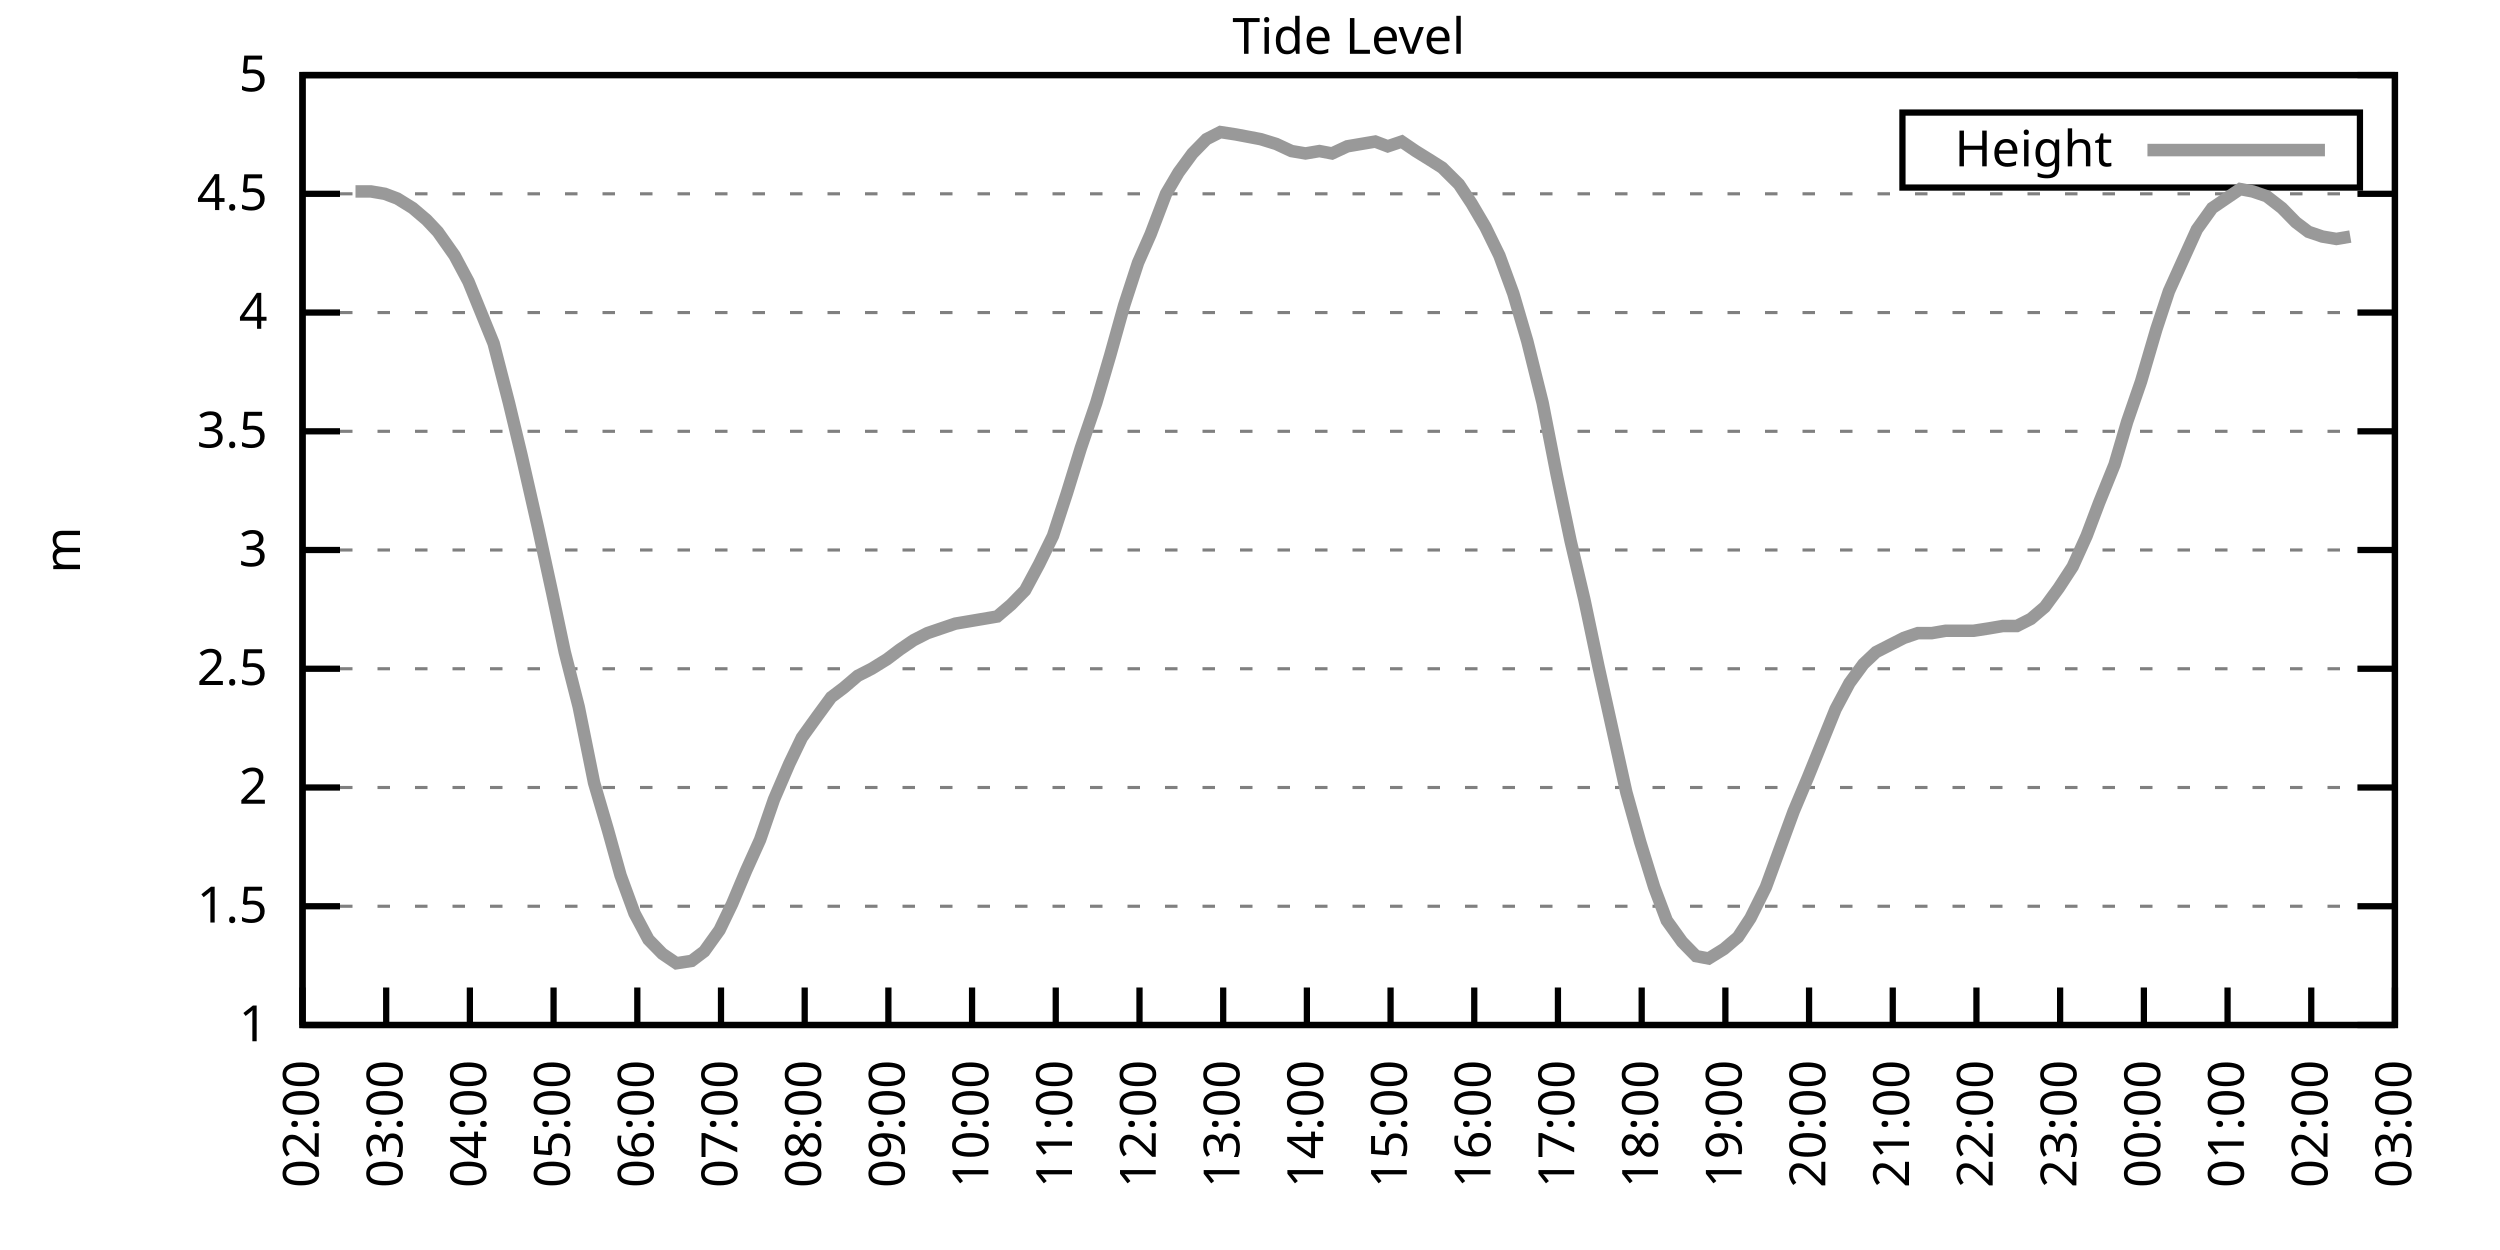
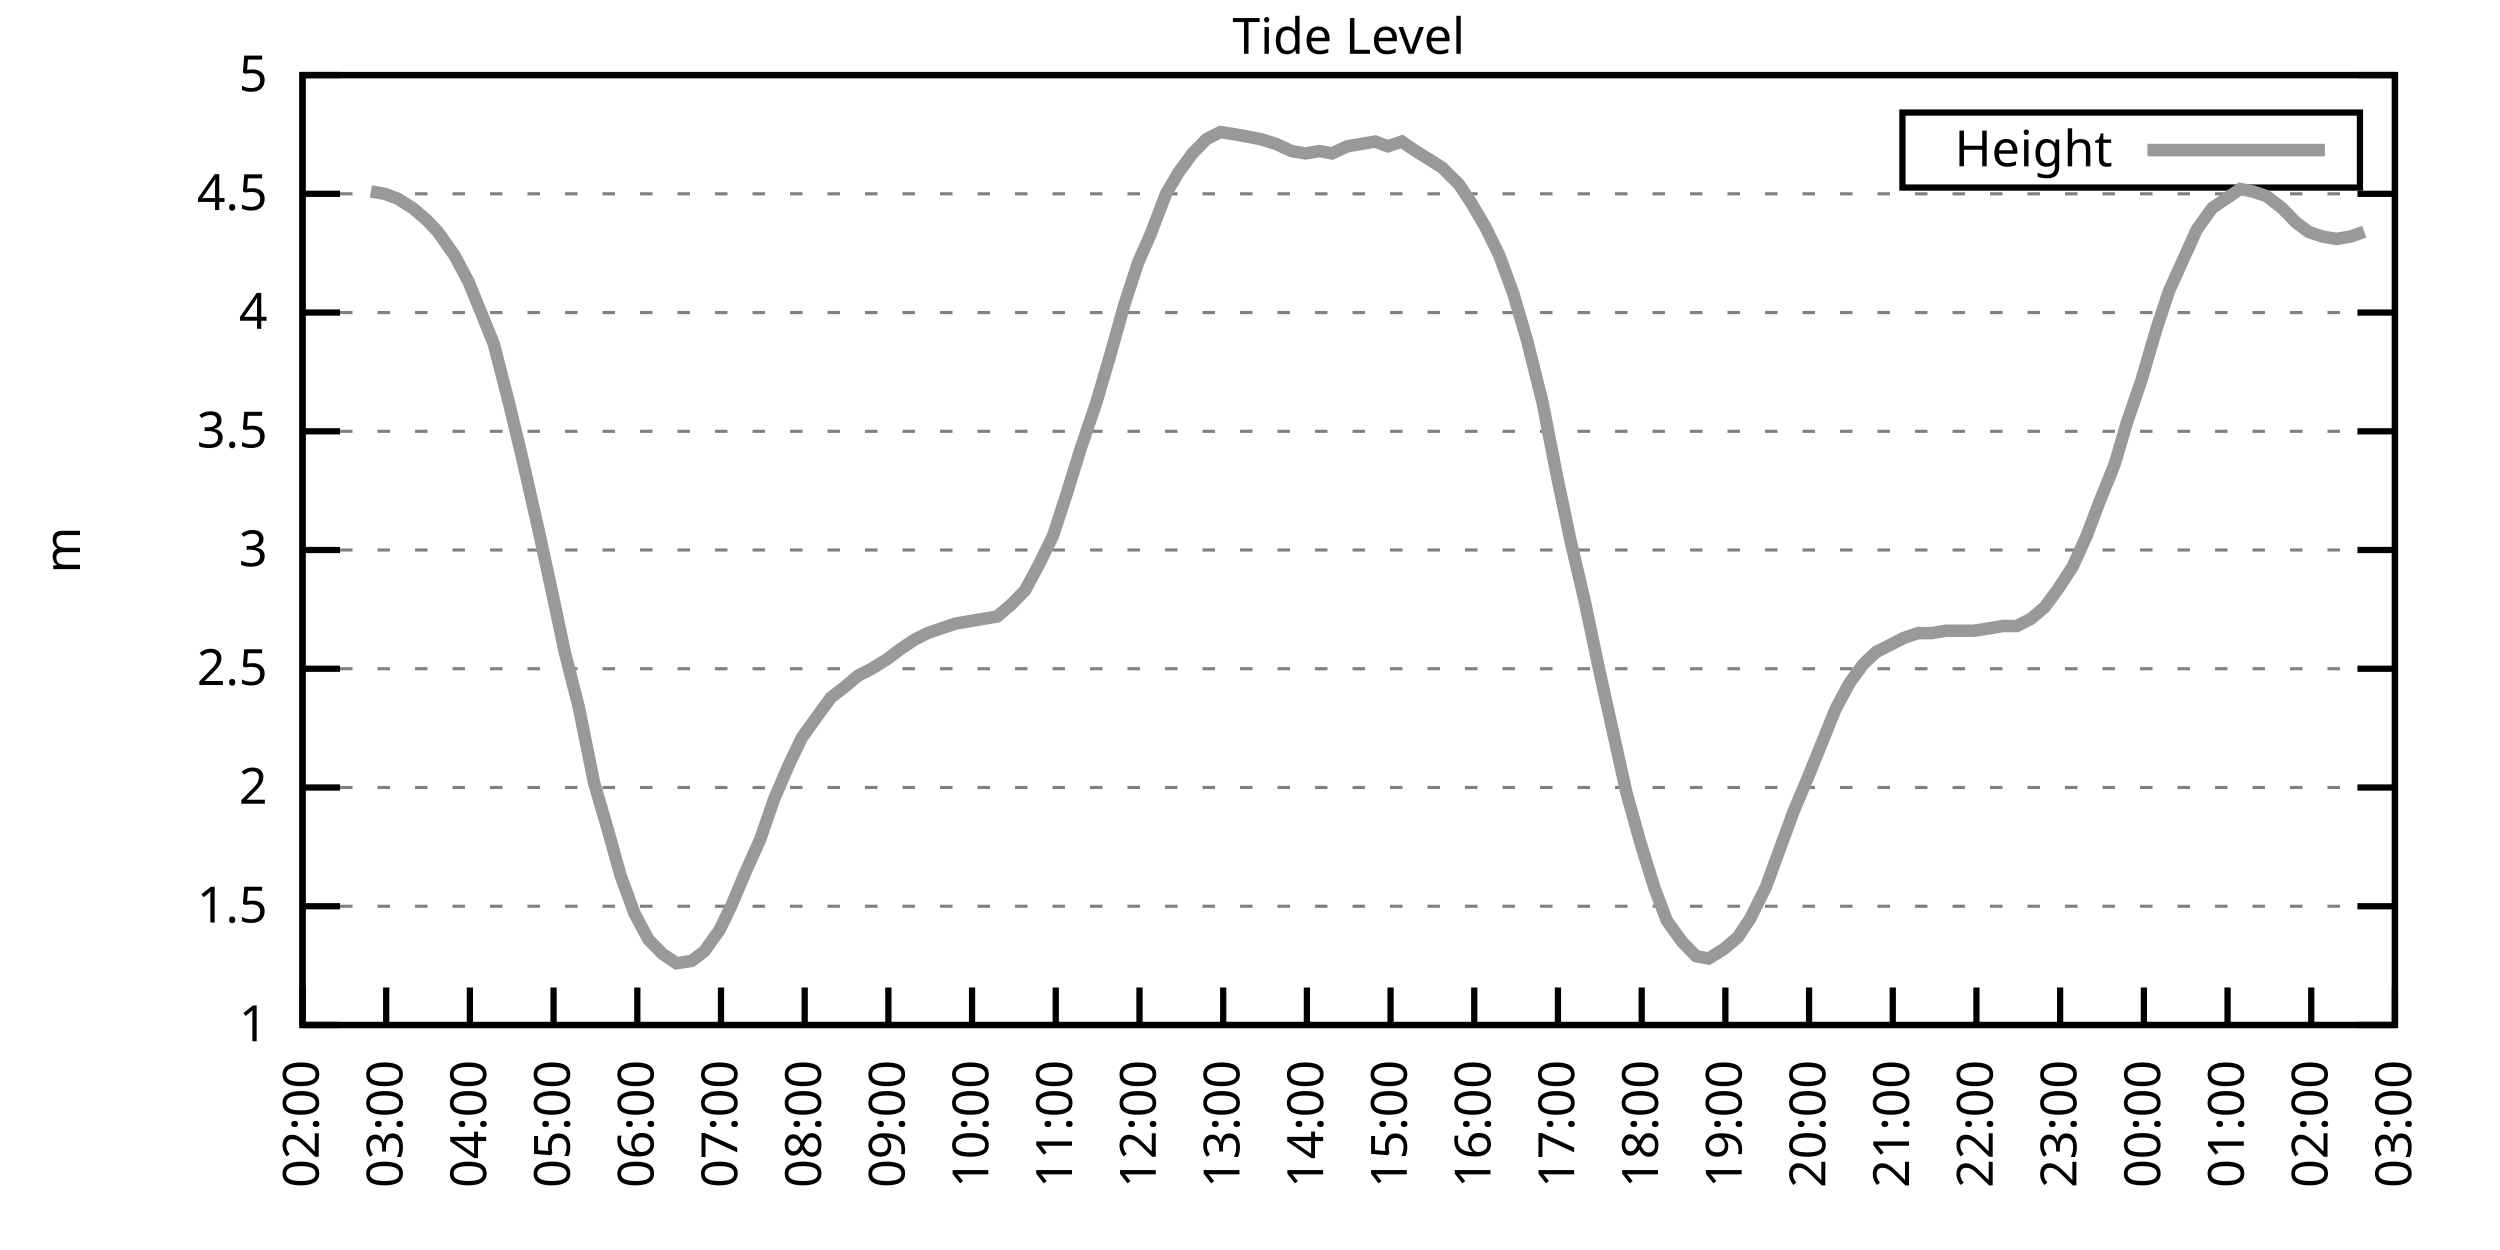
<svg xmlns="http://www.w3.org/2000/svg" xmlns:xlink="http://www.w3.org/1999/xlink" width="400" height="200" viewBox="0 0 400 200">
  <g id="gnuplot_canvas">
    <rect x="0" y="0" width="400" height="200" fill="none" />
    <defs>
      <circle id="gpDot" r="0.5" stroke-width="0.5" stroke="currentColor" />
      <path id="gpPt0" stroke-width="0.333" stroke="currentColor" d="M-1,0 h2 M0,-1 v2" />
      <path id="gpPt1" stroke-width="0.333" stroke="currentColor" d="M-1,-1 L1,1 M1,-1 L-1,1" />
      <path id="gpPt2" stroke-width="0.333" stroke="currentColor" d="M-1,0 L1,0 M0,-1 L0,1 M-1,-1 L1,1 M-1,1 L1,-1" />
      <rect id="gpPt3" stroke-width="0.333" stroke="currentColor" x="-1" y="-1" width="2" height="2" />
      <rect id="gpPt4" stroke-width="0.333" stroke="currentColor" fill="currentColor" x="-1" y="-1" width="2" height="2" />
      <circle id="gpPt5" stroke-width="0.333" stroke="currentColor" cx="0" cy="0" r="1" />
      <use xlink:href="#gpPt5" id="gpPt6" fill="currentColor" stroke="none" />
      <path id="gpPt7" stroke-width="0.333" stroke="currentColor" d="M0,-1.33 L-1.33,0.67 L1.33,0.67 z" />
      <use xlink:href="#gpPt7" id="gpPt8" fill="currentColor" stroke="none" />
      <use xlink:href="#gpPt7" id="gpPt9" stroke="currentColor" transform="rotate(180)" />
      <use xlink:href="#gpPt9" id="gpPt10" fill="currentColor" stroke="none" />
      <use xlink:href="#gpPt3" id="gpPt11" stroke="currentColor" transform="rotate(45)" />
      <use xlink:href="#gpPt11" id="gpPt12" fill="currentColor" stroke="none" />
      <path id="gpPt13" stroke-width="0.333" stroke="currentColor" d="M0,1.330 L1.265,0.411 L0.782,-1.067 L-0.782,-1.076 L-1.265,0.411 z" />
      <use xlink:href="#gpPt13" id="gpPt14" fill="currentColor" stroke="none" />
      <filter id="textbox" filterUnits="objectBoundingBox" x="0" y="0" height="1" width="1">
        <feFlood flood-color="white" flood-opacity="1" result="bgnd" />
        <feComposite in="SourceGraphic" in2="bgnd" operator="atop" />
      </filter>
      <filter id="greybox" filterUnits="objectBoundingBox" x="0" y="0" height="1" width="1">
        <feFlood flood-color="lightgrey" flood-opacity="1" result="grey" />
        <feComposite in="SourceGraphic" in2="grey" operator="atop" />
      </filter>
    </defs>
    <g fill="none" color="white" stroke="currentColor" stroke-width="1.00" stroke-linecap="butt" stroke-linejoin="miter">
</g>
    <g fill="none" color="black" stroke="currentColor" stroke-width="1.00" stroke-linecap="butt" stroke-linejoin="miter">
      <g stroke="none" shape-rendering="crispEdges">
        <polygon fill="rgb(255, 255, 255)" points="48.40,164.00 383.18,164.00 383.18,12.02 48.40,12.02 " />
      </g>
    </g>
    <g fill="none" color="black" stroke="currentColor" stroke-width="1.00" stroke-linecap="butt" stroke-linejoin="miter">
</g>
    <g fill="none" color="black" stroke="black" stroke-width="0.50" stroke-linecap="butt" stroke-linejoin="miter">
</g>
    <g fill="none" color="gray" stroke="currentColor" stroke-width="0.50" stroke-linecap="butt" stroke-linejoin="miter">
      <path stroke="gray" stroke-dasharray="2,4" class="gridline" d="M48.40,164.00 L383.19,164.00  " />
    </g>
    <g fill="none" color="gray" stroke="gray" stroke-width="1.00" stroke-linecap="butt" stroke-linejoin="miter">
</g>
    <g fill="none" color="black" stroke="currentColor" stroke-width="1.00" stroke-linecap="butt" stroke-linejoin="miter">
      <path stroke="black" d="M48.40,164.00 L54.40,164.00 M383.19,164.00 L377.19,164.00  " />
      <g transform="translate(42.80,166.60)" stroke="none" fill="black" font-family="Sans" font-size="8.00" text-anchor="end">
        <text>
          <tspan font-family="Sans"> 1</tspan>
        </text>
      </g>
    </g>
    <g fill="none" color="black" stroke="currentColor" stroke-width="1.00" stroke-linecap="butt" stroke-linejoin="miter">
</g>
    <g fill="none" color="black" stroke="black" stroke-width="0.50" stroke-linecap="butt" stroke-linejoin="miter">
</g>
    <g fill="none" color="gray" stroke="currentColor" stroke-width="0.50" stroke-linecap="butt" stroke-linejoin="miter">
      <path stroke="gray" stroke-dasharray="2,4" class="gridline" d="M48.40,145.00 L383.19,145.00  " />
    </g>
    <g fill="none" color="gray" stroke="gray" stroke-width="1.00" stroke-linecap="butt" stroke-linejoin="miter">
</g>
    <g fill="none" color="black" stroke="currentColor" stroke-width="1.00" stroke-linecap="butt" stroke-linejoin="miter">
      <path stroke="black" d="M48.40,145.00 L54.40,145.00 M383.19,145.00 L377.19,145.00  " />
      <g transform="translate(42.80,147.60)" stroke="none" fill="black" font-family="Sans" font-size="8.00" text-anchor="end">
        <text>
          <tspan font-family="Sans"> 1.5</tspan>
        </text>
      </g>
    </g>
    <g fill="none" color="black" stroke="currentColor" stroke-width="1.00" stroke-linecap="butt" stroke-linejoin="miter">
</g>
    <g fill="none" color="black" stroke="black" stroke-width="0.50" stroke-linecap="butt" stroke-linejoin="miter">
</g>
    <g fill="none" color="gray" stroke="currentColor" stroke-width="0.50" stroke-linecap="butt" stroke-linejoin="miter">
      <path stroke="gray" stroke-dasharray="2,4" class="gridline" d="M48.40,126.00 L383.19,126.00  " />
    </g>
    <g fill="none" color="gray" stroke="gray" stroke-width="1.00" stroke-linecap="butt" stroke-linejoin="miter">
</g>
    <g fill="none" color="black" stroke="currentColor" stroke-width="1.00" stroke-linecap="butt" stroke-linejoin="miter">
      <path stroke="black" d="M48.40,126.00 L54.40,126.00 M383.19,126.00 L377.19,126.00  " />
      <g transform="translate(42.80,128.60)" stroke="none" fill="black" font-family="Sans" font-size="8.00" text-anchor="end">
        <text>
          <tspan font-family="Sans"> 2</tspan>
        </text>
      </g>
    </g>
    <g fill="none" color="black" stroke="currentColor" stroke-width="1.00" stroke-linecap="butt" stroke-linejoin="miter">
</g>
    <g fill="none" color="black" stroke="black" stroke-width="0.50" stroke-linecap="butt" stroke-linejoin="miter">
</g>
    <g fill="none" color="gray" stroke="currentColor" stroke-width="0.50" stroke-linecap="butt" stroke-linejoin="miter">
      <path stroke="gray" stroke-dasharray="2,4" class="gridline" d="M48.40,107.00 L383.19,107.00  " />
    </g>
    <g fill="none" color="gray" stroke="gray" stroke-width="1.00" stroke-linecap="butt" stroke-linejoin="miter">
</g>
    <g fill="none" color="black" stroke="currentColor" stroke-width="1.00" stroke-linecap="butt" stroke-linejoin="miter">
      <path stroke="black" d="M48.40,107.00 L54.40,107.00 M383.19,107.00 L377.19,107.00  " />
      <g transform="translate(42.80,109.60)" stroke="none" fill="black" font-family="Sans" font-size="8.00" text-anchor="end">
        <text>
          <tspan font-family="Sans"> 2.5</tspan>
        </text>
      </g>
    </g>
    <g fill="none" color="black" stroke="currentColor" stroke-width="1.00" stroke-linecap="butt" stroke-linejoin="miter">
</g>
    <g fill="none" color="black" stroke="black" stroke-width="0.50" stroke-linecap="butt" stroke-linejoin="miter">
</g>
    <g fill="none" color="gray" stroke="currentColor" stroke-width="0.50" stroke-linecap="butt" stroke-linejoin="miter">
      <path stroke="gray" stroke-dasharray="2,4" class="gridline" d="M48.40,88.00 L383.19,88.00  " />
    </g>
    <g fill="none" color="gray" stroke="gray" stroke-width="1.00" stroke-linecap="butt" stroke-linejoin="miter">
</g>
    <g fill="none" color="black" stroke="currentColor" stroke-width="1.00" stroke-linecap="butt" stroke-linejoin="miter">
      <path stroke="black" d="M48.40,88.00 L54.40,88.00 M383.19,88.00 L377.19,88.00  " />
      <g transform="translate(42.80,90.60)" stroke="none" fill="black" font-family="Sans" font-size="8.00" text-anchor="end">
        <text>
          <tspan font-family="Sans"> 3</tspan>
        </text>
      </g>
    </g>
    <g fill="none" color="black" stroke="currentColor" stroke-width="1.00" stroke-linecap="butt" stroke-linejoin="miter">
</g>
    <g fill="none" color="black" stroke="black" stroke-width="0.50" stroke-linecap="butt" stroke-linejoin="miter">
</g>
    <g fill="none" color="gray" stroke="currentColor" stroke-width="0.50" stroke-linecap="butt" stroke-linejoin="miter">
      <path stroke="gray" stroke-dasharray="2,4" class="gridline" d="M48.40,69.01 L383.19,69.01  " />
    </g>
    <g fill="none" color="gray" stroke="gray" stroke-width="1.00" stroke-linecap="butt" stroke-linejoin="miter">
</g>
    <g fill="none" color="black" stroke="currentColor" stroke-width="1.00" stroke-linecap="butt" stroke-linejoin="miter">
      <path stroke="black" d="M48.40,69.01 L54.40,69.01 M383.19,69.01 L377.19,69.01  " />
      <g transform="translate(42.80,71.61)" stroke="none" fill="black" font-family="Sans" font-size="8.00" text-anchor="end">
        <text>
          <tspan font-family="Sans"> 3.5</tspan>
        </text>
      </g>
    </g>
    <g fill="none" color="black" stroke="currentColor" stroke-width="1.00" stroke-linecap="butt" stroke-linejoin="miter">
</g>
    <g fill="none" color="black" stroke="black" stroke-width="0.50" stroke-linecap="butt" stroke-linejoin="miter">
</g>
    <g fill="none" color="gray" stroke="currentColor" stroke-width="0.50" stroke-linecap="butt" stroke-linejoin="miter">
      <path stroke="gray" stroke-dasharray="2,4" class="gridline" d="M48.40,50.01 L383.19,50.01  " />
    </g>
    <g fill="none" color="gray" stroke="gray" stroke-width="1.00" stroke-linecap="butt" stroke-linejoin="miter">
</g>
    <g fill="none" color="black" stroke="currentColor" stroke-width="1.00" stroke-linecap="butt" stroke-linejoin="miter">
      <path stroke="black" d="M48.40,50.01 L54.40,50.01 M383.19,50.01 L377.19,50.01  " />
      <g transform="translate(42.80,52.61)" stroke="none" fill="black" font-family="Sans" font-size="8.00" text-anchor="end">
        <text>
          <tspan font-family="Sans"> 4</tspan>
        </text>
      </g>
    </g>
    <g fill="none" color="black" stroke="currentColor" stroke-width="1.00" stroke-linecap="butt" stroke-linejoin="miter">
</g>
    <g fill="none" color="black" stroke="black" stroke-width="0.50" stroke-linecap="butt" stroke-linejoin="miter">
</g>
    <g fill="none" color="gray" stroke="currentColor" stroke-width="0.50" stroke-linecap="butt" stroke-linejoin="miter">
      <path stroke="gray" stroke-dasharray="2,4" class="gridline" d="M48.40,31.01 L383.19,31.01  " />
    </g>
    <g fill="none" color="gray" stroke="gray" stroke-width="1.00" stroke-linecap="butt" stroke-linejoin="miter">
</g>
    <g fill="none" color="black" stroke="currentColor" stroke-width="1.00" stroke-linecap="butt" stroke-linejoin="miter">
      <path stroke="black" d="M48.40,31.01 L54.40,31.01 M383.19,31.01 L377.19,31.01  " />
      <g transform="translate(42.80,33.61)" stroke="none" fill="black" font-family="Sans" font-size="8.00" text-anchor="end">
        <text>
          <tspan font-family="Sans"> 4.5</tspan>
        </text>
      </g>
    </g>
    <g fill="none" color="black" stroke="currentColor" stroke-width="1.00" stroke-linecap="butt" stroke-linejoin="miter">
</g>
    <g fill="none" color="black" stroke="black" stroke-width="0.50" stroke-linecap="butt" stroke-linejoin="miter">
</g>
    <g fill="none" color="gray" stroke="currentColor" stroke-width="0.50" stroke-linecap="butt" stroke-linejoin="miter">
      <path stroke="gray" stroke-dasharray="2,4" class="gridline" d="M48.40,12.01 L383.19,12.01  " />
    </g>
    <g fill="none" color="gray" stroke="gray" stroke-width="1.00" stroke-linecap="butt" stroke-linejoin="miter">
</g>
    <g fill="none" color="black" stroke="currentColor" stroke-width="1.00" stroke-linecap="butt" stroke-linejoin="miter">
      <path stroke="black" d="M48.40,12.01 L54.40,12.01 M383.19,12.01 L377.19,12.01  " />
      <g transform="translate(42.80,14.61)" stroke="none" fill="black" font-family="Sans" font-size="8.00" text-anchor="end">
        <text>
          <tspan font-family="Sans"> 5</tspan>
        </text>
      </g>
    </g>
    <g fill="none" color="black" stroke="currentColor" stroke-width="1.00" stroke-linecap="butt" stroke-linejoin="miter">
      <path stroke="black" d="M48.40,164.00 L48.40,158.00  " />
      <g transform="translate(51.00,169.60) rotate(270.00)" stroke="none" fill="black" font-family="Sans" font-size="8.00" text-anchor="end">
        <text>
          <tspan font-family="Sans">02:00</tspan>
        </text>
      </g>
    </g>
    <g fill="none" color="black" stroke="currentColor" stroke-width="1.00" stroke-linecap="butt" stroke-linejoin="miter">
      <path stroke="black" d="M61.79,164.00 L61.79,158.00  " />
      <g transform="translate(64.39,169.60) rotate(270.00)" stroke="none" fill="black" font-family="Sans" font-size="8.00" text-anchor="end">
        <text>
          <tspan font-family="Sans">03:00</tspan>
        </text>
      </g>
    </g>
    <g fill="none" color="black" stroke="currentColor" stroke-width="1.00" stroke-linecap="butt" stroke-linejoin="miter">
      <path stroke="black" d="M75.18,164.00 L75.18,158.00  " />
      <g transform="translate(77.78,169.60) rotate(270.00)" stroke="none" fill="black" font-family="Sans" font-size="8.00" text-anchor="end">
        <text>
          <tspan font-family="Sans">04:00</tspan>
        </text>
      </g>
    </g>
    <g fill="none" color="black" stroke="currentColor" stroke-width="1.00" stroke-linecap="butt" stroke-linejoin="miter">
      <path stroke="black" d="M88.57,164.00 L88.57,158.00  " />
      <g transform="translate(91.17,169.60) rotate(270.00)" stroke="none" fill="black" font-family="Sans" font-size="8.00" text-anchor="end">
        <text>
          <tspan font-family="Sans">05:00</tspan>
        </text>
      </g>
    </g>
    <g fill="none" color="black" stroke="currentColor" stroke-width="1.00" stroke-linecap="butt" stroke-linejoin="miter">
      <path stroke="black" d="M101.97,164.00 L101.97,158.00  " />
      <g transform="translate(104.57,169.60) rotate(270.00)" stroke="none" fill="black" font-family="Sans" font-size="8.00" text-anchor="end">
        <text>
          <tspan font-family="Sans">06:00</tspan>
        </text>
      </g>
    </g>
    <g fill="none" color="black" stroke="currentColor" stroke-width="1.00" stroke-linecap="butt" stroke-linejoin="miter">
      <path stroke="black" d="M115.36,164.00 L115.36,158.00  " />
      <g transform="translate(117.96,169.60) rotate(270.00)" stroke="none" fill="black" font-family="Sans" font-size="8.00" text-anchor="end">
        <text>
          <tspan font-family="Sans">07:00</tspan>
        </text>
      </g>
    </g>
    <g fill="none" color="black" stroke="currentColor" stroke-width="1.00" stroke-linecap="butt" stroke-linejoin="miter">
      <path stroke="black" d="M128.75,164.00 L128.75,158.00  " />
      <g transform="translate(131.35,169.60) rotate(270.00)" stroke="none" fill="black" font-family="Sans" font-size="8.00" text-anchor="end">
        <text>
          <tspan font-family="Sans">08:00</tspan>
        </text>
      </g>
    </g>
    <g fill="none" color="black" stroke="currentColor" stroke-width="1.00" stroke-linecap="butt" stroke-linejoin="miter">
      <path stroke="black" d="M142.14,164.00 L142.14,158.00  " />
      <g transform="translate(144.74,169.60) rotate(270.00)" stroke="none" fill="black" font-family="Sans" font-size="8.00" text-anchor="end">
        <text>
          <tspan font-family="Sans">09:00</tspan>
        </text>
      </g>
    </g>
    <g fill="none" color="black" stroke="currentColor" stroke-width="1.00" stroke-linecap="butt" stroke-linejoin="miter">
      <path stroke="black" d="M155.53,164.00 L155.53,158.00  " />
      <g transform="translate(158.13,169.60) rotate(270.00)" stroke="none" fill="black" font-family="Sans" font-size="8.00" text-anchor="end">
        <text>
          <tspan font-family="Sans">10:00</tspan>
        </text>
      </g>
    </g>
    <g fill="none" color="black" stroke="currentColor" stroke-width="1.00" stroke-linecap="butt" stroke-linejoin="miter">
      <path stroke="black" d="M168.92,164.00 L168.92,158.00  " />
      <g transform="translate(171.52,169.60) rotate(270.00)" stroke="none" fill="black" font-family="Sans" font-size="8.00" text-anchor="end">
        <text>
          <tspan font-family="Sans">11:00</tspan>
        </text>
      </g>
    </g>
    <g fill="none" color="black" stroke="currentColor" stroke-width="1.00" stroke-linecap="butt" stroke-linejoin="miter">
      <path stroke="black" d="M182.32,164.00 L182.32,158.00  " />
      <g transform="translate(184.92,169.60) rotate(270.00)" stroke="none" fill="black" font-family="Sans" font-size="8.00" text-anchor="end">
        <text>
          <tspan font-family="Sans">12:00</tspan>
        </text>
      </g>
    </g>
    <g fill="none" color="black" stroke="currentColor" stroke-width="1.00" stroke-linecap="butt" stroke-linejoin="miter">
      <path stroke="black" d="M195.71,164.00 L195.71,158.00  " />
      <g transform="translate(198.31,169.60) rotate(270.00)" stroke="none" fill="black" font-family="Sans" font-size="8.00" text-anchor="end">
        <text>
          <tspan font-family="Sans">13:00</tspan>
        </text>
      </g>
    </g>
    <g fill="none" color="black" stroke="currentColor" stroke-width="1.00" stroke-linecap="butt" stroke-linejoin="miter">
      <path stroke="black" d="M209.10,164.00 L209.10,158.00  " />
      <g transform="translate(211.70,169.60) rotate(270.00)" stroke="none" fill="black" font-family="Sans" font-size="8.00" text-anchor="end">
        <text>
          <tspan font-family="Sans">14:00</tspan>
        </text>
      </g>
    </g>
    <g fill="none" color="black" stroke="currentColor" stroke-width="1.00" stroke-linecap="butt" stroke-linejoin="miter">
      <path stroke="black" d="M222.49,164.00 L222.49,158.00  " />
      <g transform="translate(225.09,169.60) rotate(270.00)" stroke="none" fill="black" font-family="Sans" font-size="8.00" text-anchor="end">
        <text>
          <tspan font-family="Sans">15:00</tspan>
        </text>
      </g>
    </g>
    <g fill="none" color="black" stroke="currentColor" stroke-width="1.00" stroke-linecap="butt" stroke-linejoin="miter">
      <path stroke="black" d="M235.88,164.00 L235.88,158.00  " />
      <g transform="translate(238.48,169.60) rotate(270.00)" stroke="none" fill="black" font-family="Sans" font-size="8.00" text-anchor="end">
        <text>
          <tspan font-family="Sans">16:00</tspan>
        </text>
      </g>
    </g>
    <g fill="none" color="black" stroke="currentColor" stroke-width="1.00" stroke-linecap="butt" stroke-linejoin="miter">
      <path stroke="black" d="M249.27,164.00 L249.27,158.00  " />
      <g transform="translate(251.87,169.60) rotate(270.00)" stroke="none" fill="black" font-family="Sans" font-size="8.00" text-anchor="end">
        <text>
          <tspan font-family="Sans">17:00</tspan>
        </text>
      </g>
    </g>
    <g fill="none" color="black" stroke="currentColor" stroke-width="1.00" stroke-linecap="butt" stroke-linejoin="miter">
      <path stroke="black" d="M262.67,164.00 L262.67,158.00  " />
      <g transform="translate(265.27,169.60) rotate(270.00)" stroke="none" fill="black" font-family="Sans" font-size="8.00" text-anchor="end">
        <text>
          <tspan font-family="Sans">18:00</tspan>
        </text>
      </g>
    </g>
    <g fill="none" color="black" stroke="currentColor" stroke-width="1.00" stroke-linecap="butt" stroke-linejoin="miter">
      <path stroke="black" d="M276.06,164.00 L276.06,158.00  " />
      <g transform="translate(278.66,169.60) rotate(270.00)" stroke="none" fill="black" font-family="Sans" font-size="8.00" text-anchor="end">
        <text>
          <tspan font-family="Sans">19:00</tspan>
        </text>
      </g>
    </g>
    <g fill="none" color="black" stroke="currentColor" stroke-width="1.00" stroke-linecap="butt" stroke-linejoin="miter">
      <path stroke="black" d="M289.45,164.00 L289.45,158.00  " />
      <g transform="translate(292.05,169.60) rotate(270.00)" stroke="none" fill="black" font-family="Sans" font-size="8.00" text-anchor="end">
        <text>
          <tspan font-family="Sans">20:00</tspan>
        </text>
      </g>
    </g>
    <g fill="none" color="black" stroke="currentColor" stroke-width="1.00" stroke-linecap="butt" stroke-linejoin="miter">
      <path stroke="black" d="M302.84,164.00 L302.84,158.00  " />
      <g transform="translate(305.44,169.60) rotate(270.00)" stroke="none" fill="black" font-family="Sans" font-size="8.00" text-anchor="end">
        <text>
          <tspan font-family="Sans">21:00</tspan>
        </text>
      </g>
    </g>
    <g fill="none" color="black" stroke="currentColor" stroke-width="1.00" stroke-linecap="butt" stroke-linejoin="miter">
      <path stroke="black" d="M316.23,164.00 L316.23,158.00  " />
      <g transform="translate(318.83,169.60) rotate(270.00)" stroke="none" fill="black" font-family="Sans" font-size="8.00" text-anchor="end">
        <text>
          <tspan font-family="Sans">22:00</tspan>
        </text>
      </g>
    </g>
    <g fill="none" color="black" stroke="currentColor" stroke-width="1.00" stroke-linecap="butt" stroke-linejoin="miter">
      <path stroke="black" d="M329.62,164.00 L329.62,158.00  " />
      <g transform="translate(332.22,169.60) rotate(270.00)" stroke="none" fill="black" font-family="Sans" font-size="8.00" text-anchor="end">
        <text>
          <tspan font-family="Sans">23:00</tspan>
        </text>
      </g>
    </g>
    <g fill="none" color="black" stroke="currentColor" stroke-width="1.00" stroke-linecap="butt" stroke-linejoin="miter">
      <path stroke="black" d="M343.02,164.00 L343.02,158.00  " />
      <g transform="translate(345.62,169.60) rotate(270.00)" stroke="none" fill="black" font-family="Sans" font-size="8.00" text-anchor="end">
        <text>
          <tspan font-family="Sans">00:00</tspan>
        </text>
      </g>
    </g>
    <g fill="none" color="black" stroke="currentColor" stroke-width="1.00" stroke-linecap="butt" stroke-linejoin="miter">
      <path stroke="black" d="M356.41,164.00 L356.41,158.00  " />
      <g transform="translate(359.01,169.60) rotate(270.00)" stroke="none" fill="black" font-family="Sans" font-size="8.00" text-anchor="end">
        <text>
          <tspan font-family="Sans">01:00</tspan>
        </text>
      </g>
    </g>
    <g fill="none" color="black" stroke="currentColor" stroke-width="1.00" stroke-linecap="butt" stroke-linejoin="miter">
      <path stroke="black" d="M369.80,164.00 L369.80,158.00  " />
      <g transform="translate(372.40,169.60) rotate(270.00)" stroke="none" fill="black" font-family="Sans" font-size="8.00" text-anchor="end">
        <text>
          <tspan font-family="Sans">02:00</tspan>
        </text>
      </g>
    </g>
    <g fill="none" color="black" stroke="currentColor" stroke-width="1.00" stroke-linecap="butt" stroke-linejoin="miter">
      <path stroke="black" d="M383.19,164.00 L383.19,158.00  " />
      <g transform="translate(385.79,169.60) rotate(270.00)" stroke="none" fill="black" font-family="Sans" font-size="8.00" text-anchor="end">
        <text>
          <tspan font-family="Sans">03:00</tspan>
        </text>
      </g>
    </g>
    <g fill="none" color="black" stroke="currentColor" stroke-width="1.00" stroke-linecap="butt" stroke-linejoin="miter">
</g>
    <g fill="none" color="black" stroke="currentColor" stroke-width="1.00" stroke-linecap="butt" stroke-linejoin="miter">
      <path stroke="black" d="M48.40,12.01 L48.40,164.00 L383.19,164.00 L383.19,12.01 L48.40,12.01 Z  " />
    </g>
    <g fill="none" color="black" stroke="currentColor" stroke-width="1.00" stroke-linecap="butt" stroke-linejoin="miter">
</g>
    <g fill="none" color="black" stroke="currentColor" stroke-width="1.00" stroke-linecap="butt" stroke-linejoin="miter">
      <path stroke="black" d="M304.39,30.01 L304.39,18.01 L377.59,18.01 L377.59,30.01 L304.39,30.01 Z  " />
    </g>
    <g id="Tide_level_plot_1">
      <g fill="none" color="white" stroke="black" stroke-width="2.00" stroke-linecap="butt" stroke-linejoin="miter">
</g>
      <g fill="none" color="black" stroke="currentColor" stroke-width="2.00" stroke-linecap="butt" stroke-linejoin="miter">
        <g transform="translate(337.99,26.61)" stroke="none" fill="black" font-family="Sans" font-size="8.00" text-anchor="end">
          <text>
            <tspan font-family="Sans">Height</tspan>
          </text>
        </g>
      </g>
      <g fill="none" color="black" stroke="currentColor" stroke-width="2.00" stroke-linecap="butt" stroke-linejoin="miter">
-         <path stroke="rgb(153, 153, 153)" d="M343.59,24.01 L371.99,24.01 M56.88,30.63 L59.34,30.63 L61.57,31.01 L63.58,31.77 L66.03,33.29 L68.26,35.19   L70.05,37.09 L72.73,40.89 L74.96,45.07 L76.97,50.01 L78.98,54.95 L81.43,64.45 L83.44,72.81 L86.12,84.59   L88.35,94.84 L90.36,104.34 L92.59,113.08 L95.05,125.24 L97.28,132.84 L99.29,140.06 L101.52,146.14 L103.75,150.32   L105.98,152.60 L108.22,154.12 L110.67,153.74 L112.68,152.22 L115.13,148.80 L117.14,144.62 L119.38,139.30 L121.61,134.36   L123.84,127.90 L126.29,122.20 L128.30,118.02 L130.76,114.60 L132.99,111.56 L135.00,110.04 L137.23,108.14 L139.46,107.00   L141.92,105.48 L143.93,103.96 L146.16,102.44 L148.39,101.30 L150.62,100.54 L152.85,99.78 L155.09,99.40 L157.32,99.02   L159.55,98.64 L161.78,96.74 L164.01,94.46 L166.25,90.28 L168.48,85.73 L170.71,78.89 L172.94,71.67 L175.40,64.45   L177.63,56.85 L179.86,48.87 L182.09,42.03 L184.10,37.47 L186.56,31.01 L188.57,27.59 L190.80,24.55 L193.03,22.27   L195.26,21.13 L197.72,21.51 L199.73,21.89 L201.73,22.27 L204.19,23.03 L206.64,24.17 L208.88,24.55 L211.11,24.17   L213.12,24.55 L215.57,23.41 L217.80,23.03 L220.04,22.65 L222.04,23.41 L224.28,22.65 L226.51,24.17 L228.96,25.69   L230.75,26.83 L233.43,29.49 L235.44,32.53 L237.67,36.33 L239.90,40.89 L242.13,46.97 L244.36,54.57 L246.82,64.45   L249.05,75.85 L251.28,86.49 L253.51,95.98 L255.75,106.62 L260.21,126.76 L262.44,134.74 L264.67,141.96 L266.68,147.28   L269.14,150.70 L271.37,152.98 L273.38,153.36 L275.83,151.84 L278.07,149.94 L280.07,146.90 L282.53,141.96 L284.76,135.88   L286.99,129.80 L289.23,124.48 L291.23,119.54 L293.69,113.46 L295.92,109.28 L298.15,106.24 L300.16,104.34 L302.39,103.20   L304.63,102.06 L306.86,101.30 L309.09,101.30 L311.32,100.92 L313.55,100.92 L315.79,100.92 L318.24,100.54 L320.47,100.16   L322.70,100.16 L324.94,99.02 L327.17,97.12 L329.40,94.08 L331.63,90.66 L333.86,85.73 L335.87,80.41 L338.33,74.33   L340.34,67.49 L342.57,61.03 L345.02,52.67 L347.03,46.59 L349.26,41.65 L351.50,36.71 L353.95,33.29 L356.18,31.77   L358.42,30.25 L360.42,30.63 L362.66,31.39 L365.11,33.29 L367.34,35.57 L369.35,37.09 L371.58,37.85 L373.82,38.23   L376.05,37.85  " />
+         <path stroke="rgb(153, 153, 153)" d="M343.59,24.01 L371.99,24.01 M59.34,30.63 L61.57,31.01 L63.58,31.77 L66.03,33.29 L68.26,35.19 L70.05,37.09   L72.73,40.89 L74.96,45.07 L76.97,50.01 L78.98,54.95 L81.43,64.45 L83.44,72.81 L86.12,84.59 L88.35,94.84   L90.36,104.34 L92.59,113.08 L95.05,125.24 L97.28,132.84 L99.29,140.06 L101.52,146.14 L103.75,150.32 L105.98,152.60   L108.22,154.12 L110.67,153.74 L112.68,152.22 L115.13,148.80 L117.14,144.62 L119.38,139.30 L121.61,134.36 L123.84,127.90   L126.29,122.20 L128.30,118.02 L130.76,114.60 L132.99,111.56 L135.00,110.04 L137.23,108.14 L139.46,107.00 L141.92,105.48   L143.93,103.96 L146.16,102.44 L148.39,101.30 L150.62,100.54 L152.85,99.78 L155.09,99.40 L157.32,99.02 L159.55,98.64   L161.78,96.74 L164.01,94.46 L166.25,90.28 L168.48,85.73 L170.71,78.89 L172.94,71.67 L175.40,64.45 L177.63,56.85   L179.86,48.87 L182.09,42.03 L184.10,37.47 L186.56,31.01 L188.57,27.59 L190.80,24.55 L193.03,22.27 L195.26,21.13   L197.72,21.51 L199.73,21.89 L201.73,22.27 L204.19,23.03 L206.64,24.17 L208.88,24.55 L211.11,24.17 L213.12,24.55   L215.57,23.41 L217.80,23.03 L220.04,22.65 L222.04,23.41 L224.28,22.65 L226.51,24.17 L228.96,25.69 L230.75,26.83   L233.43,29.49 L235.44,32.53 L237.67,36.33 L239.90,40.89 L242.13,46.97 L244.36,54.57 L246.82,64.45 L249.05,75.85   L251.28,86.49 L253.51,95.98 L255.75,106.62 L260.21,126.76 L262.44,134.74 L264.67,141.96 L266.68,147.28 L269.14,150.70   L271.37,152.98 L273.38,153.36 L275.83,151.84 L278.07,149.94 L280.07,146.90 L282.53,141.96 L284.76,135.88 L286.99,129.80   L289.23,124.48 L291.23,119.54 L293.69,113.46 L295.92,109.28 L298.15,106.24 L300.16,104.34 L302.39,103.20 L304.63,102.06   L306.86,101.30 L309.09,101.30 L311.32,100.92 L313.55,100.92 L315.79,100.92 L318.24,100.54 L320.47,100.16 L322.70,100.16   L324.94,99.02 L327.17,97.12 L329.40,94.08 L331.63,90.66 L333.86,85.73 L335.87,80.41 L338.33,74.33 L340.34,67.49   L342.57,61.03 L345.02,52.67 L347.03,46.59 L349.26,41.65 L351.50,36.71 L353.95,33.29 L356.18,31.77 L358.42,30.25   L360.42,30.63 L362.66,31.39 L365.11,33.29 L367.34,35.57 L369.35,37.09 L371.58,37.85 L373.82,38.23 L376.05,37.85   L378.28,37.09  " />
      </g>
    </g>
    <g fill="none" color="black" stroke="currentColor" stroke-width="2.00" stroke-linecap="butt" stroke-linejoin="miter">
</g>
    <g fill="none" color="black" stroke="black" stroke-width="1.00" stroke-linecap="butt" stroke-linejoin="miter">
</g>
    <g fill="none" color="black" stroke="currentColor" stroke-width="1.00" stroke-linecap="butt" stroke-linejoin="miter">
      <path stroke="black" d="M48.40,12.01 L48.40,164.00 L383.19,164.00 L383.19,12.01 L48.40,12.01 Z  " />
      <g transform="translate(12.80,88.01) rotate(270.00)" stroke="none" fill="black" font-family="Sans" font-size="8.00" text-anchor="middle">
        <text>
          <tspan font-family="Sans">m</tspan>
        </text>
      </g>
    </g>
    <g fill="none" color="black" stroke="currentColor" stroke-width="1.00" stroke-linecap="butt" stroke-linejoin="miter">
</g>
    <g fill="none" color="black" stroke="currentColor" stroke-width="1.00" stroke-linecap="butt" stroke-linejoin="miter">
      <g transform="translate(215.79,8.61)" stroke="none" fill="black" font-family="Sans" font-size="8.00" text-anchor="middle">
        <text>
          <tspan font-family="Sans">Tide Level</tspan>
        </text>
      </g>
    </g>
    <g fill="none" color="black" stroke="currentColor" stroke-width="1.00" stroke-linecap="butt" stroke-linejoin="miter">
</g>
  </g>
</svg>
